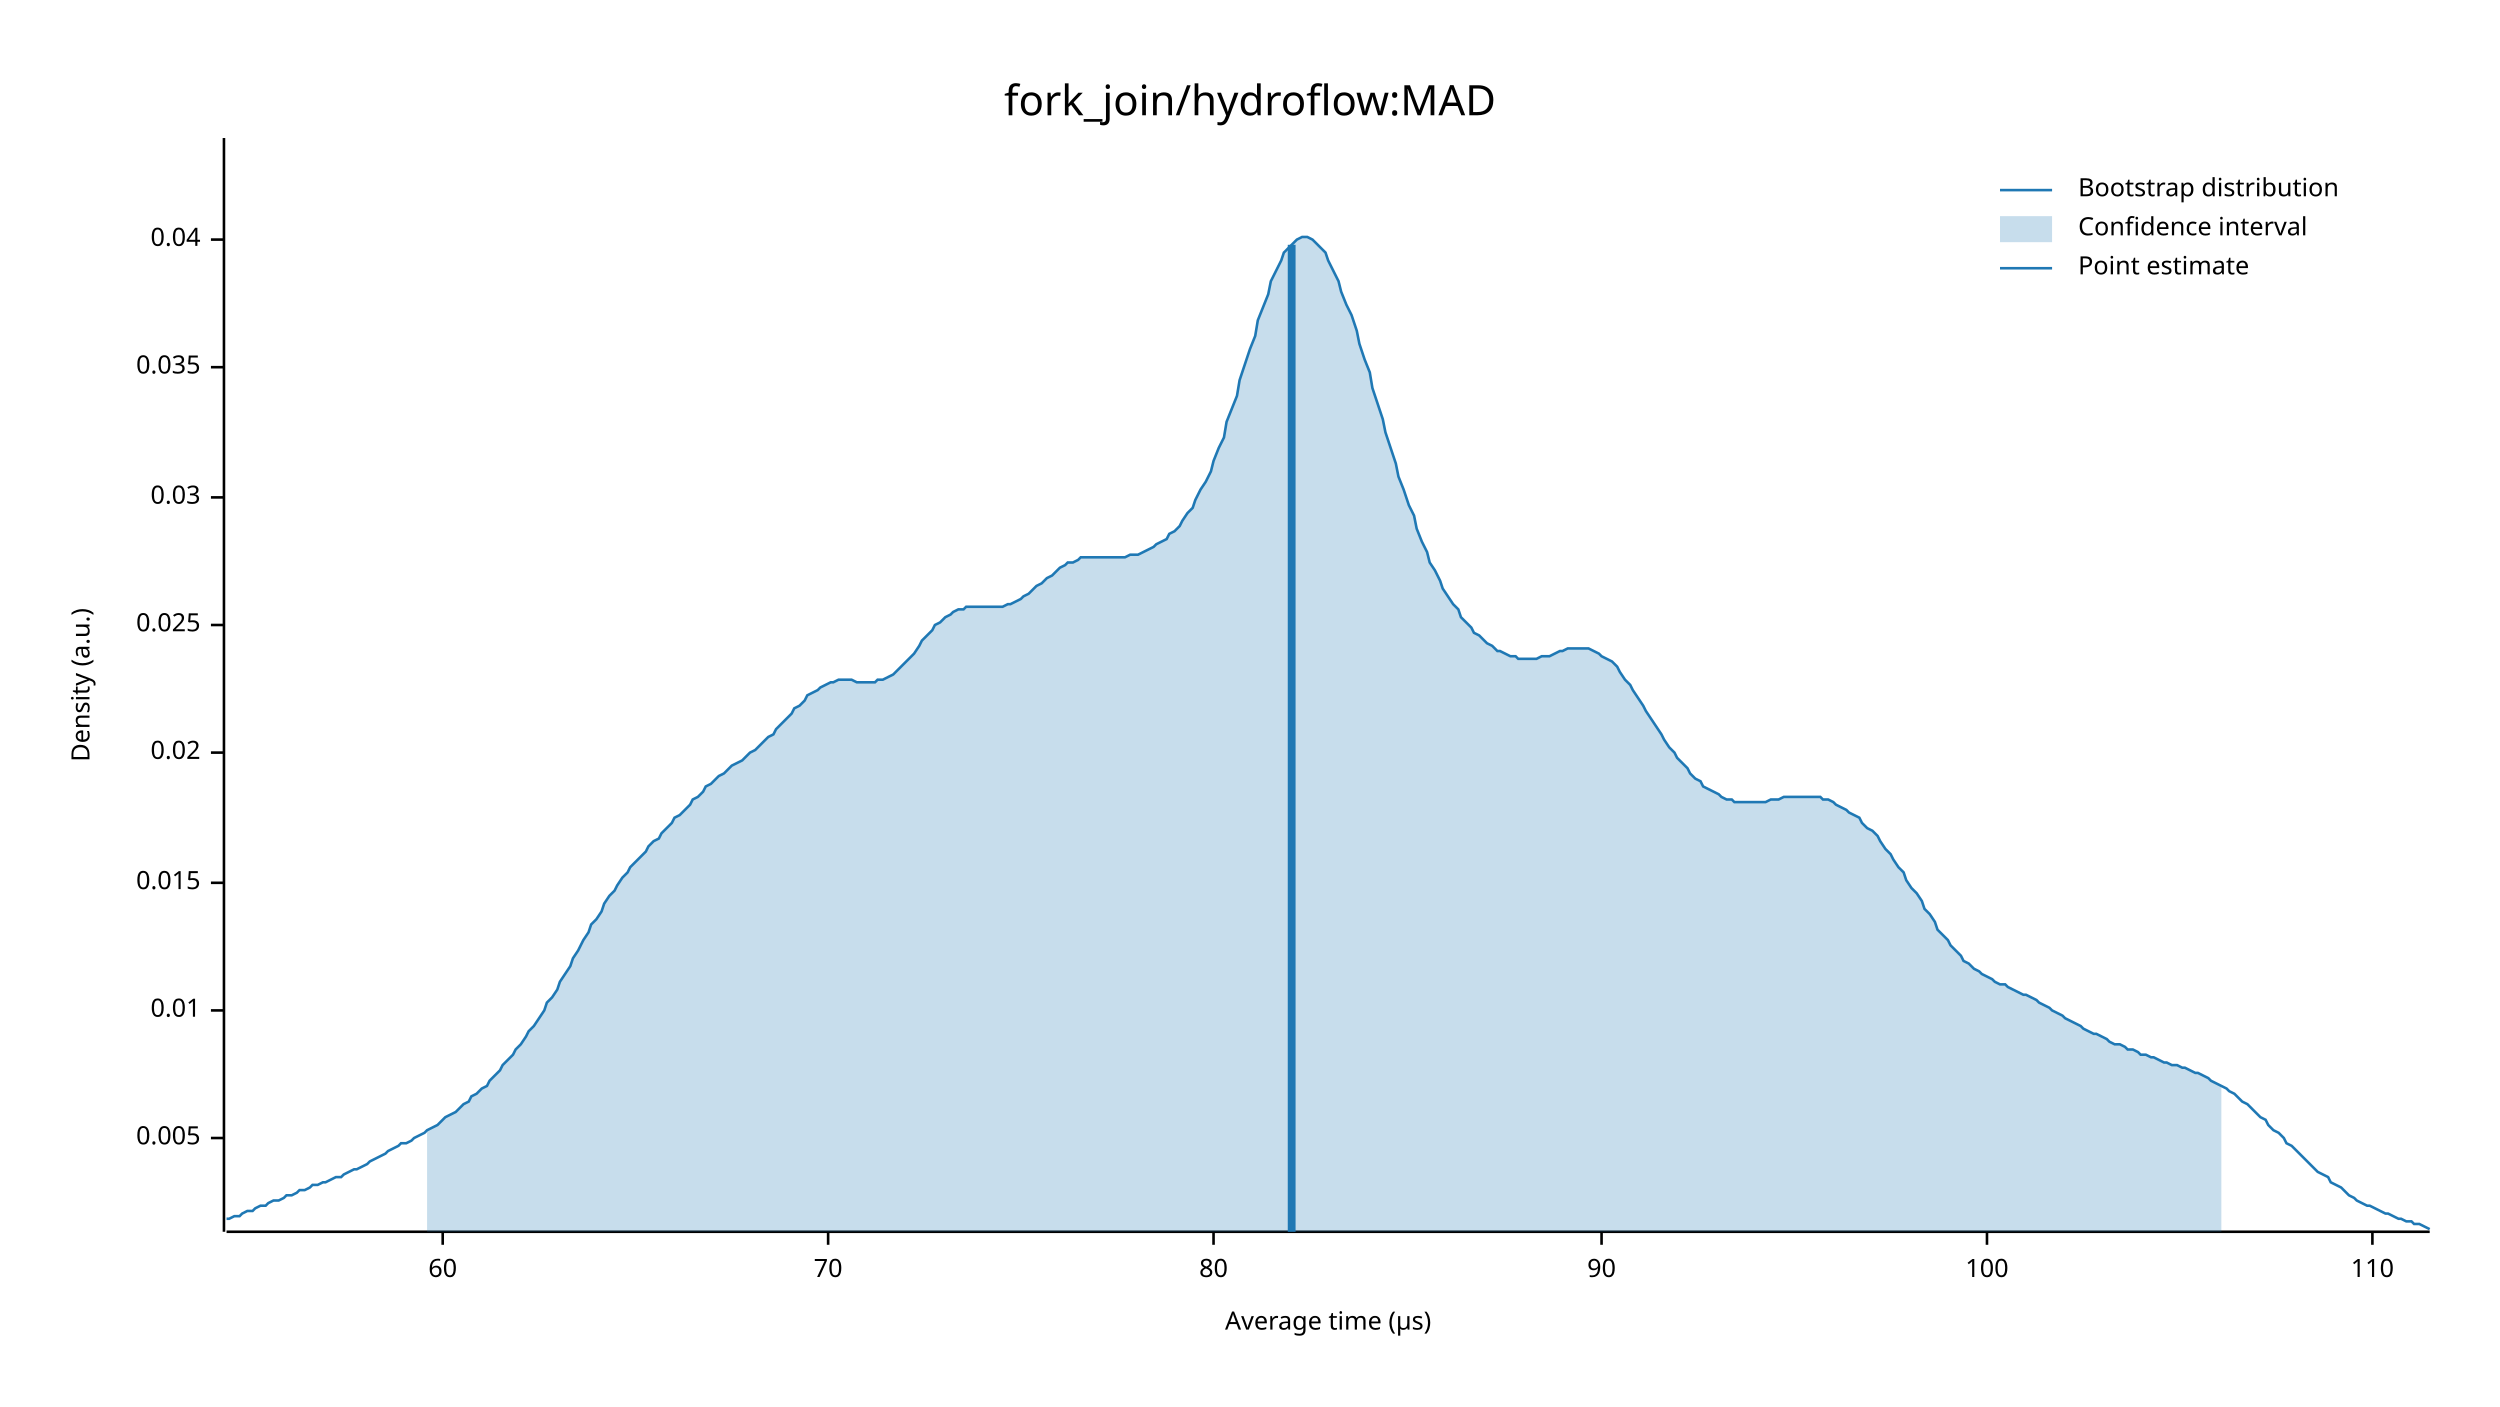
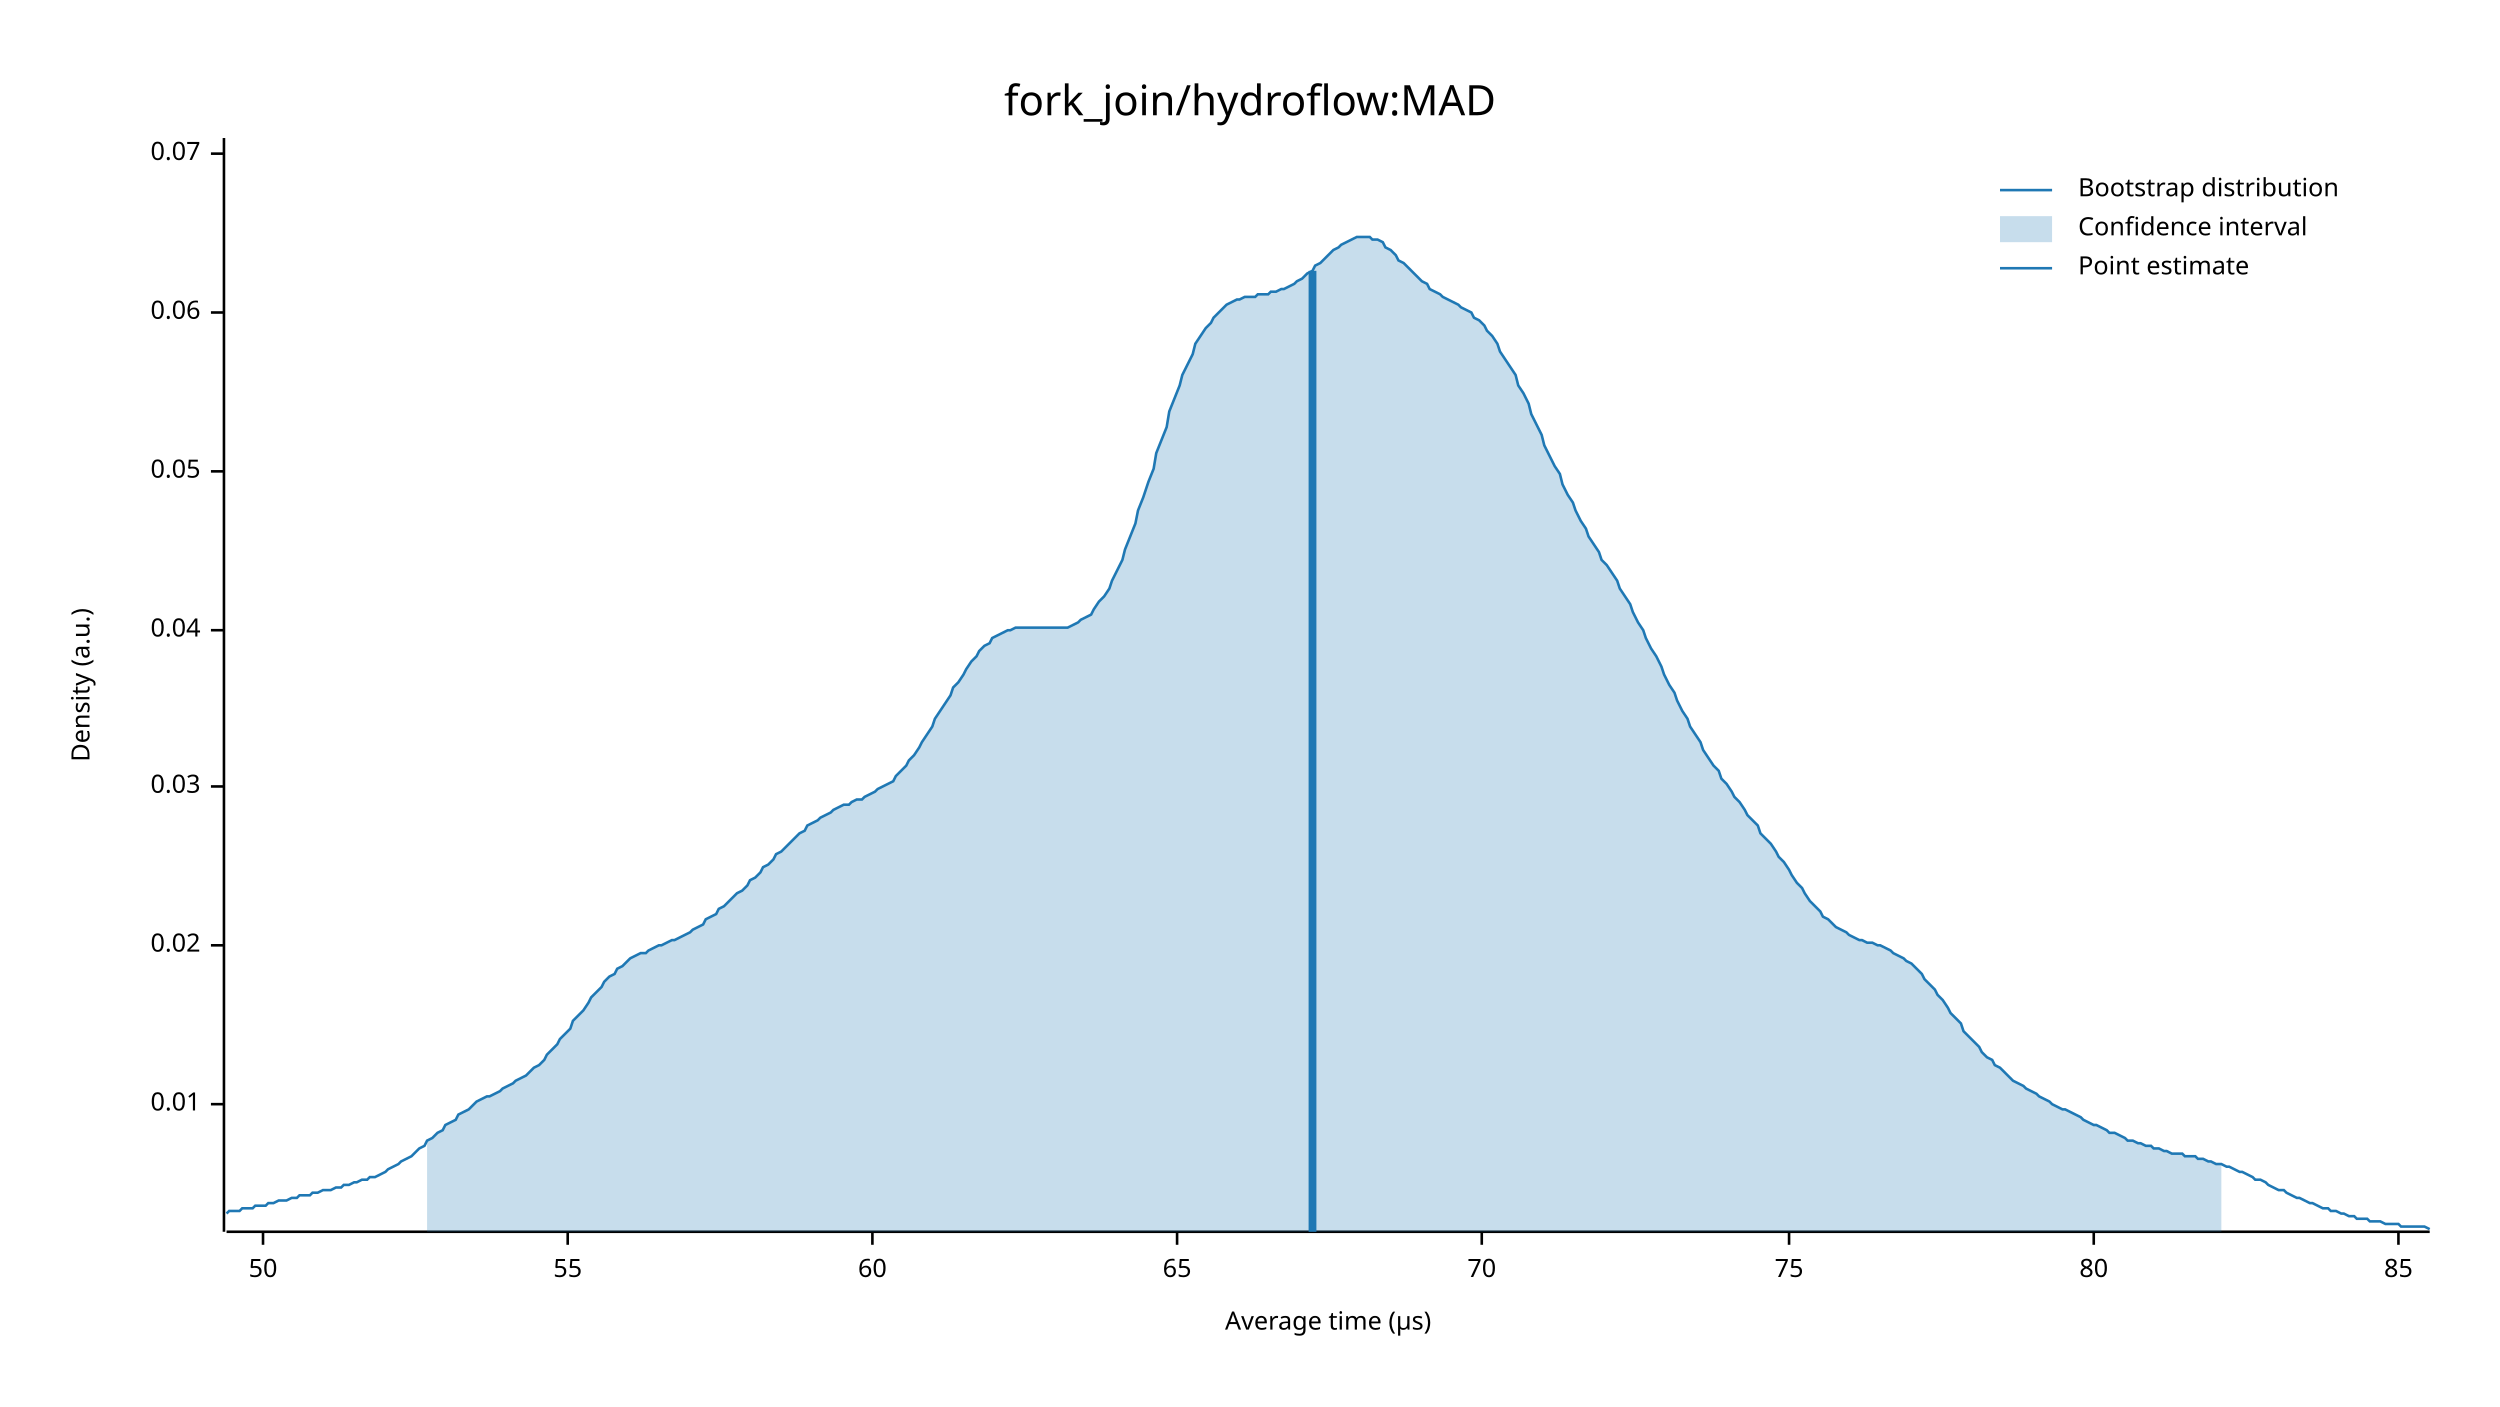
<svg xmlns="http://www.w3.org/2000/svg" width="960" height="540" viewBox="0 0 960 540">
  <text x="480" y="32" dy="0.76em" text-anchor="middle" font-family="sans-serif" font-size="16.129" opacity="1" fill="#000000">
fork_join/hydroflow:MAD
</text>
  <text x="27" y="263" dy="0.76em" text-anchor="middle" font-family="sans-serif" font-size="9.677" opacity="1" fill="#000000" transform="rotate(270, 27, 263)">
Density (a.u.)
</text>
  <text x="510" y="513" dy="-0.5ex" text-anchor="middle" font-family="sans-serif" font-size="9.677" opacity="1" fill="#000000">
Average time (µs)
</text>
  <polyline fill="none" opacity="1" stroke="#000000" stroke-width="1" points="86,53 86,473 " />
-   <text x="77" y="437" dy="0.5ex" text-anchor="end" font-family="sans-serif" font-size="9.677" opacity="1" fill="#000000">
- 0.005
- </text>
-   <polyline fill="none" opacity="1" stroke="#000000" stroke-width="1" points="81,437 86,437 " />
-   <text x="77" y="388" dy="0.5ex" text-anchor="end" font-family="sans-serif" font-size="9.677" opacity="1" fill="#000000">
+   <text x="77" y="424" dy="0.5ex" text-anchor="end" font-family="sans-serif" font-size="9.677" opacity="1" fill="#000000">
0.01
</text>
-   <polyline fill="none" opacity="1" stroke="#000000" stroke-width="1" points="81,388 86,388 " />
-   <text x="77" y="339" dy="0.5ex" text-anchor="end" font-family="sans-serif" font-size="9.677" opacity="1" fill="#000000">
- 0.015
- </text>
-   <polyline fill="none" opacity="1" stroke="#000000" stroke-width="1" points="81,339 86,339 " />
-   <text x="77" y="289" dy="0.5ex" text-anchor="end" font-family="sans-serif" font-size="9.677" opacity="1" fill="#000000">
+   <polyline fill="none" opacity="1" stroke="#000000" stroke-width="1" points="81,424 86,424 " />
+   <text x="77" y="363" dy="0.5ex" text-anchor="end" font-family="sans-serif" font-size="9.677" opacity="1" fill="#000000">
0.02
</text>
-   <polyline fill="none" opacity="1" stroke="#000000" stroke-width="1" points="81,289 86,289 " />
-   <text x="77" y="240" dy="0.5ex" text-anchor="end" font-family="sans-serif" font-size="9.677" opacity="1" fill="#000000">
- 0.025
- </text>
-   <polyline fill="none" opacity="1" stroke="#000000" stroke-width="1" points="81,240 86,240 " />
-   <text x="77" y="191" dy="0.5ex" text-anchor="end" font-family="sans-serif" font-size="9.677" opacity="1" fill="#000000">
+   <polyline fill="none" opacity="1" stroke="#000000" stroke-width="1" points="81,363 86,363 " />
+   <text x="77" y="302" dy="0.5ex" text-anchor="end" font-family="sans-serif" font-size="9.677" opacity="1" fill="#000000">
0.03
</text>
-   <polyline fill="none" opacity="1" stroke="#000000" stroke-width="1" points="81,191 86,191 " />
-   <text x="77" y="141" dy="0.5ex" text-anchor="end" font-family="sans-serif" font-size="9.677" opacity="1" fill="#000000">
- 0.035
- </text>
-   <polyline fill="none" opacity="1" stroke="#000000" stroke-width="1" points="81,141 86,141 " />
-   <text x="77" y="92" dy="0.5ex" text-anchor="end" font-family="sans-serif" font-size="9.677" opacity="1" fill="#000000">
+   <polyline fill="none" opacity="1" stroke="#000000" stroke-width="1" points="81,302 86,302 " />
+   <text x="77" y="242" dy="0.5ex" text-anchor="end" font-family="sans-serif" font-size="9.677" opacity="1" fill="#000000">
0.04
</text>
-   <polyline fill="none" opacity="1" stroke="#000000" stroke-width="1" points="81,92 86,92 " />
+   <polyline fill="none" opacity="1" stroke="#000000" stroke-width="1" points="81,242 86,242 " />
+   <text x="77" y="181" dy="0.5ex" text-anchor="end" font-family="sans-serif" font-size="9.677" opacity="1" fill="#000000">
+ 0.05
+ </text>
+   <polyline fill="none" opacity="1" stroke="#000000" stroke-width="1" points="81,181 86,181 " />
+   <text x="77" y="120" dy="0.5ex" text-anchor="end" font-family="sans-serif" font-size="9.677" opacity="1" fill="#000000">
+ 0.06
+ </text>
+   <polyline fill="none" opacity="1" stroke="#000000" stroke-width="1" points="81,120 86,120 " />
+   <text x="77" y="59" dy="0.5ex" text-anchor="end" font-family="sans-serif" font-size="9.677" opacity="1" fill="#000000">
+ 0.07
+ </text>
+   <polyline fill="none" opacity="1" stroke="#000000" stroke-width="1" points="81,59 86,59 " />
  <polyline fill="none" opacity="1" stroke="#000000" stroke-width="1" points="87,473 933,473 " />
-   <text x="170" y="483" dy="0.76em" text-anchor="middle" font-family="sans-serif" font-size="9.677" opacity="1" fill="#000000">
+   <text x="101" y="483" dy="0.76em" text-anchor="middle" font-family="sans-serif" font-size="9.677" opacity="1" fill="#000000">
+ 50
+ </text>
+   <polyline fill="none" opacity="1" stroke="#000000" stroke-width="1" points="101,473 101,478 " />
+   <text x="218" y="483" dy="0.76em" text-anchor="middle" font-family="sans-serif" font-size="9.677" opacity="1" fill="#000000">
+ 55
+ </text>
+   <polyline fill="none" opacity="1" stroke="#000000" stroke-width="1" points="218,473 218,478 " />
+   <text x="335" y="483" dy="0.76em" text-anchor="middle" font-family="sans-serif" font-size="9.677" opacity="1" fill="#000000">
60
</text>
-   <polyline fill="none" opacity="1" stroke="#000000" stroke-width="1" points="170,473 170,478 " />
-   <text x="318" y="483" dy="0.76em" text-anchor="middle" font-family="sans-serif" font-size="9.677" opacity="1" fill="#000000">
+   <polyline fill="none" opacity="1" stroke="#000000" stroke-width="1" points="335,473 335,478 " />
+   <text x="452" y="483" dy="0.76em" text-anchor="middle" font-family="sans-serif" font-size="9.677" opacity="1" fill="#000000">
+ 65
+ </text>
+   <polyline fill="none" opacity="1" stroke="#000000" stroke-width="1" points="452,473 452,478 " />
+   <text x="569" y="483" dy="0.76em" text-anchor="middle" font-family="sans-serif" font-size="9.677" opacity="1" fill="#000000">
70
</text>
-   <polyline fill="none" opacity="1" stroke="#000000" stroke-width="1" points="318,473 318,478 " />
-   <text x="466" y="483" dy="0.76em" text-anchor="middle" font-family="sans-serif" font-size="9.677" opacity="1" fill="#000000">
+   <polyline fill="none" opacity="1" stroke="#000000" stroke-width="1" points="569,473 569,478 " />
+   <text x="687" y="483" dy="0.76em" text-anchor="middle" font-family="sans-serif" font-size="9.677" opacity="1" fill="#000000">
+ 75
+ </text>
+   <polyline fill="none" opacity="1" stroke="#000000" stroke-width="1" points="687,473 687,478 " />
+   <text x="804" y="483" dy="0.76em" text-anchor="middle" font-family="sans-serif" font-size="9.677" opacity="1" fill="#000000">
80
</text>
-   <polyline fill="none" opacity="1" stroke="#000000" stroke-width="1" points="466,473 466,478 " />
-   <text x="615" y="483" dy="0.76em" text-anchor="middle" font-family="sans-serif" font-size="9.677" opacity="1" fill="#000000">
- 90
+   <polyline fill="none" opacity="1" stroke="#000000" stroke-width="1" points="804,473 804,478 " />
+   <text x="921" y="483" dy="0.76em" text-anchor="middle" font-family="sans-serif" font-size="9.677" opacity="1" fill="#000000">
+ 85
</text>
-   <polyline fill="none" opacity="1" stroke="#000000" stroke-width="1" points="615,473 615,478 " />
-   <text x="763" y="483" dy="0.76em" text-anchor="middle" font-family="sans-serif" font-size="9.677" opacity="1" fill="#000000">
- 100
- </text>
-   <polyline fill="none" opacity="1" stroke="#000000" stroke-width="1" points="763,473 763,478 " />
-   <text x="911" y="483" dy="0.76em" text-anchor="middle" font-family="sans-serif" font-size="9.677" opacity="1" fill="#000000">
- 110
- </text>
-   <polyline fill="none" opacity="1" stroke="#000000" stroke-width="1" points="911,473 911,478 " />
-   <polyline fill="none" opacity="1" stroke="#1F78B4" stroke-width="1" points="87,468 88,468 90,467 92,467 93,466 95,465 97,465 98,464 100,463 102,463 103,462 105,461 107,461 109,460 110,459 112,459 114,458 115,457 117,457 119,456 120,455 122,455 124,454 125,454 127,453 129,452 131,452 132,451 134,450 136,449 137,449 139,448 141,447 142,446 144,445 146,444 148,443 149,442 151,441 153,440 154,439 156,439 158,438 159,437 161,436 163,435 164,434 166,433 168,432 170,430 171,429 173,428 175,427 176,426 178,424 180,423 181,421 183,420 185,418 187,417 188,415 190,413 192,411 193,409 195,407 197,405 198,403 200,401 202,398 203,396 205,394 207,391 209,388 210,385 212,383 214,380 215,377 217,374 219,371 220,368 222,365 224,361 226,358 227,355 229,353 231,350 232,347 234,344 236,342 237,340 239,337 241,335 242,333 244,331 246,329 248,327 249,325 251,323 253,322 254,320 256,318 258,316 259,314 261,313 263,311 265,309 266,307 268,306 270,304 271,302 273,301 275,299 276,298 278,297 280,295 281,294 283,293 285,292 287,290 288,289 290,288 292,286 293,285 295,283 297,282 298,280 300,278 302,276 304,274 305,272 307,271 309,269 310,267 312,266 314,265 315,264 317,263 319,262 320,262 322,261 324,261 326,261 327,261 329,262 331,262 332,262 334,262 336,262 337,261 339,261 341,260 343,259 344,258 346,256 348,254 349,253 351,251 353,248 354,246 356,244 358,242 359,240 361,239 363,237 365,236 366,235 368,234 370,234 371,233 373,233 375,233 376,233 378,233 380,233 381,233 383,233 385,233 387,232 388,232 390,231 392,230 393,229 395,228 397,226 398,225 400,224 402,222 404,221 405,220 407,218 409,217 410,216 412,216 414,215 415,214 417,214 419,214 420,214 422,214 424,214 426,214 427,214 429,214 431,214 432,214 434,213 436,213 437,213 439,212 441,211 443,210 444,209 446,208 448,207 449,205 451,204 453,202 454,200 456,197 458,195 459,192 461,188 463,185 465,181 466,177 468,172 470,168 471,162 473,157 475,152 476,146 478,140 480,134 482,129 483,123 485,118 487,113 488,108 490,104 492,100 493,97 495,95 497,93 498,92 500,91 502,91 504,92 505,93 507,95 509,97 510,100 512,104 514,108 515,112 517,117 519,121 521,127 522,132 524,138 526,143 527,149 529,155 531,161 532,166 534,172 536,178 537,183 539,188 541,194 543,198 544,203 546,208 548,212 549,216 551,219 553,223 554,226 556,229 558,232 560,234 561,237 563,239 565,241 566,243 568,244 570,246 571,247 573,248 575,250 576,250 578,251 580,252 582,252 583,253 585,253 587,253 588,253 590,253 592,252 593,252 595,252 597,251 599,250 600,250 602,249 604,249 605,249 607,249 609,249 610,249 612,250 614,251 615,252 617,253 619,254 621,256 622,258 624,261 626,263 627,265 629,268 631,271 632,273 634,276 636,279 638,282 639,284 641,287 643,289 644,291 646,293 648,295 649,297 651,299 653,300 654,302 656,303 658,304 660,305 661,306 663,307 665,307 666,308 668,308 670,308 671,308 673,308 675,308 676,308 678,308 680,307 682,307 683,307 685,306 687,306 688,306 690,306 692,306 693,306 695,306 697,306 699,306 700,307 702,307 704,308 705,309 707,310 709,311 710,312 712,313 714,314 715,316 717,318 719,319 721,321 722,323 724,326 726,328 727,330 729,333 731,335 732,338 734,341 736,343 738,346 739,349 741,351 743,354 744,357 746,359 748,361 749,363 751,365 753,367 754,369 756,370 758,372 760,373 761,374 763,375 765,376 766,377 768,378 770,378 771,379 773,380 775,381 777,382 778,382 780,383 782,384 783,385 785,386 787,387 788,388 790,389 792,390 793,391 795,392 797,393 799,394 800,395 802,396 804,397 805,397 807,398 809,399 810,400 812,401 814,401 816,402 817,403 819,403 821,404 822,405 824,405 826,406 827,406 829,407 831,408 832,408 834,409 836,409 838,410 839,410 841,411 843,412 844,412 846,413 848,414 849,415 851,416 853,417 855,418 856,419 858,420 860,422 861,423 863,424 865,426 866,427 868,429 870,430 871,432 873,434 875,435 877,437 878,439 880,440 882,442 883,443 885,445 887,447 888,448 890,450 892,451 894,452 895,454 897,455 899,456 900,457 902,459 904,460 905,461 907,462 909,463 910,463 912,464 914,465 916,466 917,466 919,467 921,468 922,468 924,469 926,469 927,470 929,470 931,471 933,472 " />
-   <polygon opacity="0.25" fill="#1F78B4" points="164,434 166,433 168,432 170,430 171,429 173,428 175,427 176,426 178,424 180,423 181,421 183,420 185,418 187,417 188,415 190,413 192,411 193,409 195,407 197,405 198,403 200,401 202,398 203,396 205,394 207,391 209,388 210,385 212,383 214,380 215,377 217,374 219,371 220,368 222,365 224,361 226,358 227,355 229,353 231,350 232,347 234,344 236,342 237,340 239,337 241,335 242,333 244,331 246,329 248,327 249,325 251,323 253,322 254,320 256,318 258,316 259,314 261,313 263,311 265,309 266,307 268,306 270,304 271,302 273,301 275,299 276,298 278,297 280,295 281,294 283,293 285,292 287,290 288,289 290,288 292,286 293,285 295,283 297,282 298,280 300,278 302,276 304,274 305,272 307,271 309,269 310,267 312,266 314,265 315,264 317,263 319,262 320,262 322,261 324,261 326,261 327,261 329,262 331,262 332,262 334,262 336,262 337,261 339,261 341,260 343,259 344,258 346,256 348,254 349,253 351,251 353,248 354,246 356,244 358,242 359,240 361,239 363,237 365,236 366,235 368,234 370,234 371,233 373,233 375,233 376,233 378,233 380,233 381,233 383,233 385,233 387,232 388,232 390,231 392,230 393,229 395,228 397,226 398,225 400,224 402,222 404,221 405,220 407,218 409,217 410,216 412,216 414,215 415,214 417,214 419,214 420,214 422,214 424,214 426,214 427,214 429,214 431,214 432,214 434,213 436,213 437,213 439,212 441,211 443,210 444,209 446,208 448,207 449,205 451,204 453,202 454,200 456,197 458,195 459,192 461,188 463,185 465,181 466,177 468,172 470,168 471,162 473,157 475,152 476,146 478,140 480,134 482,129 483,123 485,118 487,113 488,108 490,104 492,100 493,97 495,95 497,93 498,92 500,91 502,91 504,92 505,93 507,95 509,97 510,100 512,104 514,108 515,112 517,117 519,121 521,127 522,132 524,138 526,143 527,149 529,155 531,161 532,166 534,172 536,178 537,183 539,188 541,194 543,198 544,203 546,208 548,212 549,216 551,219 553,223 554,226 556,229 558,232 560,234 561,237 563,239 565,241 566,243 568,244 570,246 571,247 573,248 575,250 576,250 578,251 580,252 582,252 583,253 585,253 587,253 588,253 590,253 592,252 593,252 595,252 597,251 599,250 600,250 602,249 604,249 605,249 607,249 609,249 610,249 612,250 614,251 615,252 617,253 619,254 621,256 622,258 624,261 626,263 627,265 629,268 631,271 632,273 634,276 636,279 638,282 639,284 641,287 643,289 644,291 646,293 648,295 649,297 651,299 653,300 654,302 656,303 658,304 660,305 661,306 663,307 665,307 666,308 668,308 670,308 671,308 673,308 675,308 676,308 678,308 680,307 682,307 683,307 685,306 687,306 688,306 690,306 692,306 693,306 695,306 697,306 699,306 700,307 702,307 704,308 705,309 707,310 709,311 710,312 712,313 714,314 715,316 717,318 719,319 721,321 722,323 724,326 726,328 727,330 729,333 731,335 732,338 734,341 736,343 738,346 739,349 741,351 743,354 744,357 746,359 748,361 749,363 751,365 753,367 754,369 756,370 758,372 760,373 761,374 763,375 765,376 766,377 768,378 770,378 771,379 773,380 775,381 777,382 778,382 780,383 782,384 783,385 785,386 787,387 788,388 790,389 792,390 793,391 795,392 797,393 799,394 800,395 802,396 804,397 805,397 807,398 809,399 810,400 812,401 814,401 816,402 817,403 819,403 821,404 822,405 824,405 826,406 827,406 829,407 831,408 832,408 834,409 836,409 838,410 839,410 841,411 843,412 844,412 846,413 848,414 849,415 851,416 853,417 853,473 164,473 " />
-   <polyline fill="none" opacity="1" stroke="#1F78B4" stroke-width="3" points="496,473 496,94 " />
+   <polyline fill="none" opacity="1" stroke="#000000" stroke-width="1" points="921,473 921,478 " />
+   <polyline fill="none" opacity="1" stroke="#1F78B4" stroke-width="1" points="87,466 88,465 90,465 92,465 93,464 95,464 97,464 98,463 100,463 102,463 103,462 105,462 107,461 109,461 110,461 112,460 114,460 115,459 117,459 119,459 120,458 122,458 124,457 125,457 127,457 129,456 131,456 132,455 134,455 136,454 137,454 139,453 141,453 142,452 144,452 146,451 148,450 149,449 151,448 153,447 154,446 156,445 158,444 159,443 161,441 163,440 164,438 166,437 168,435 170,434 171,432 173,431 175,430 176,428 178,427 180,426 181,425 183,423 185,422 187,421 188,421 190,420 192,419 193,418 195,417 197,416 198,415 200,414 202,413 203,412 205,410 207,409 209,407 210,405 212,403 214,401 215,399 217,397 219,395 220,392 222,390 224,388 226,385 227,383 229,381 231,379 232,377 234,375 236,374 237,372 239,371 241,369 242,368 244,367 246,366 248,366 249,365 251,364 253,363 254,363 256,362 258,361 259,361 261,360 263,359 265,358 266,357 268,356 270,355 271,353 273,352 275,351 276,349 278,348 280,346 281,345 283,343 285,342 287,340 288,338 290,337 292,335 293,333 295,332 297,330 298,328 300,327 302,325 304,323 305,322 307,320 309,319 310,317 312,316 314,315 315,314 317,313 319,312 320,311 322,310 324,309 326,309 327,308 329,307 331,307 332,306 334,305 336,304 337,303 339,302 341,301 343,300 344,298 346,296 348,294 349,292 351,290 353,287 354,285 356,282 358,279 359,276 361,273 363,270 365,267 366,264 368,262 370,259 371,257 373,254 375,252 376,250 378,248 380,247 381,245 383,244 385,243 387,242 388,242 390,241 392,241 393,241 395,241 397,241 398,241 400,241 402,241 404,241 405,241 407,241 409,241 410,241 412,240 414,239 415,238 417,237 419,236 420,234 422,231 424,229 426,226 427,223 429,219 431,215 432,211 434,206 436,201 437,196 439,191 441,185 443,180 444,174 446,169 448,164 449,158 451,153 453,148 454,144 456,140 458,136 459,132 461,129 463,126 465,124 466,122 468,120 470,118 471,117 473,116 475,115 476,115 478,114 480,114 482,114 483,113 485,113 487,113 488,112 490,112 492,111 493,111 495,110 497,109 498,108 500,107 502,105 504,104 505,102 507,101 509,99 510,98 512,96 514,95 515,94 517,93 519,92 521,91 522,91 524,91 526,91 527,92 529,92 531,93 532,95 534,96 536,98 537,100 539,101 541,103 543,105 544,106 546,108 548,109 549,111 551,112 553,113 554,114 556,115 558,116 560,117 561,118 563,119 565,120 566,122 568,123 570,125 571,127 573,129 575,132 576,135 578,138 580,141 582,144 583,148 585,151 587,155 588,159 590,163 592,167 593,171 595,175 597,179 599,182 600,186 602,190 604,193 605,196 607,200 609,203 610,206 612,209 614,212 615,215 617,217 619,220 621,223 622,226 624,229 626,232 627,235 629,239 631,242 632,245 634,249 636,252 638,256 639,259 641,263 643,266 644,269 646,273 648,276 649,279 651,282 653,285 654,288 656,291 658,294 660,296 661,299 663,301 665,304 666,306 668,308 670,311 671,313 673,315 675,317 676,320 678,322 680,324 682,327 683,329 685,331 687,334 688,336 690,339 692,341 693,343 695,346 697,348 699,350 700,352 702,353 704,355 705,356 707,357 709,358 710,359 712,360 714,361 715,361 717,362 719,362 721,363 722,363 724,364 726,365 727,366 729,367 731,368 732,369 734,370 736,372 738,374 739,376 741,378 743,380 744,382 746,384 748,387 749,389 751,391 753,393 754,396 756,398 758,400 760,402 761,404 763,406 765,407 766,409 768,410 770,412 771,413 773,415 775,416 777,417 778,418 780,419 782,420 783,421 785,422 787,423 788,424 790,425 792,426 793,426 795,427 797,428 799,429 800,430 802,431 804,432 805,432 807,433 809,434 810,435 812,435 814,436 816,437 817,438 819,438 821,439 822,439 824,440 826,440 827,441 829,441 831,442 832,442 834,443 836,443 838,443 839,444 841,444 843,444 844,445 846,445 848,446 849,446 851,447 853,447 855,448 856,448 858,449 860,450 861,450 863,451 865,452 866,453 868,453 870,454 871,455 873,456 875,457 877,457 878,458 880,459 882,460 883,460 885,461 887,462 888,462 890,463 892,464 894,464 895,465 897,465 899,466 900,466 902,467 904,467 905,468 907,468 909,468 910,469 912,469 914,469 916,470 917,470 919,470 921,470 922,471 924,471 926,471 927,471 929,471 931,471 933,472 " />
+   <polygon opacity="0.25" fill="#1F78B4" points="164,438 166,437 168,435 170,434 171,432 173,431 175,430 176,428 178,427 180,426 181,425 183,423 185,422 187,421 188,421 190,420 192,419 193,418 195,417 197,416 198,415 200,414 202,413 203,412 205,410 207,409 209,407 210,405 212,403 214,401 215,399 217,397 219,395 220,392 222,390 224,388 226,385 227,383 229,381 231,379 232,377 234,375 236,374 237,372 239,371 241,369 242,368 244,367 246,366 248,366 249,365 251,364 253,363 254,363 256,362 258,361 259,361 261,360 263,359 265,358 266,357 268,356 270,355 271,353 273,352 275,351 276,349 278,348 280,346 281,345 283,343 285,342 287,340 288,338 290,337 292,335 293,333 295,332 297,330 298,328 300,327 302,325 304,323 305,322 307,320 309,319 310,317 312,316 314,315 315,314 317,313 319,312 320,311 322,310 324,309 326,309 327,308 329,307 331,307 332,306 334,305 336,304 337,303 339,302 341,301 343,300 344,298 346,296 348,294 349,292 351,290 353,287 354,285 356,282 358,279 359,276 361,273 363,270 365,267 366,264 368,262 370,259 371,257 373,254 375,252 376,250 378,248 380,247 381,245 383,244 385,243 387,242 388,242 390,241 392,241 393,241 395,241 397,241 398,241 400,241 402,241 404,241 405,241 407,241 409,241 410,241 412,240 414,239 415,238 417,237 419,236 420,234 422,231 424,229 426,226 427,223 429,219 431,215 432,211 434,206 436,201 437,196 439,191 441,185 443,180 444,174 446,169 448,164 449,158 451,153 453,148 454,144 456,140 458,136 459,132 461,129 463,126 465,124 466,122 468,120 470,118 471,117 473,116 475,115 476,115 478,114 480,114 482,114 483,113 485,113 487,113 488,112 490,112 492,111 493,111 495,110 497,109 498,108 500,107 502,105 504,104 505,102 507,101 509,99 510,98 512,96 514,95 515,94 517,93 519,92 521,91 522,91 524,91 526,91 527,92 529,92 531,93 532,95 534,96 536,98 537,100 539,101 541,103 543,105 544,106 546,108 548,109 549,111 551,112 553,113 554,114 556,115 558,116 560,117 561,118 563,119 565,120 566,122 568,123 570,125 571,127 573,129 575,132 576,135 578,138 580,141 582,144 583,148 585,151 587,155 588,159 590,163 592,167 593,171 595,175 597,179 599,182 600,186 602,190 604,193 605,196 607,200 609,203 610,206 612,209 614,212 615,215 617,217 619,220 621,223 622,226 624,229 626,232 627,235 629,239 631,242 632,245 634,249 636,252 638,256 639,259 641,263 643,266 644,269 646,273 648,276 649,279 651,282 653,285 654,288 656,291 658,294 660,296 661,299 663,301 665,304 666,306 668,308 670,311 671,313 673,315 675,317 676,320 678,322 680,324 682,327 683,329 685,331 687,334 688,336 690,339 692,341 693,343 695,346 697,348 699,350 700,352 702,353 704,355 705,356 707,357 709,358 710,359 712,360 714,361 715,361 717,362 719,362 721,363 722,363 724,364 726,365 727,366 729,367 731,368 732,369 734,370 736,372 738,374 739,376 741,378 743,380 744,382 746,384 748,387 749,389 751,391 753,393 754,396 756,398 758,400 760,402 761,404 763,406 765,407 766,409 768,410 770,412 771,413 773,415 775,416 777,417 778,418 780,419 782,420 783,421 785,422 787,423 788,424 790,425 792,426 793,426 795,427 797,428 799,429 800,430 802,431 804,432 805,432 807,433 809,434 810,435 812,435 814,436 816,437 817,438 819,438 821,439 822,439 824,440 826,440 827,441 829,441 831,442 832,442 834,443 836,443 838,443 839,444 841,444 843,444 844,445 846,445 848,446 849,446 851,447 853,447 853,473 164,473 " />
+   <polyline fill="none" opacity="1" stroke="#1F78B4" stroke-width="3" points="504,473 504,104 " />
  <text x="798" y="68" dy="0.76em" text-anchor="start" font-family="sans-serif" font-size="9.677" opacity="1" fill="#000000">
Bootstrap distribution
</text>
  <text x="798" y="83" dy="0.76em" text-anchor="start" font-family="sans-serif" font-size="9.677" opacity="1" fill="#000000">
Confidence interval
</text>
  <text x="798" y="98" dy="0.76em" text-anchor="start" font-family="sans-serif" font-size="9.677" opacity="1" fill="#000000">
Point estimate
</text>
  <polyline fill="none" opacity="1" stroke="#1F78B4" stroke-width="1" points="768,73 788,73 " />
  <rect x="768" y="83" width="20" height="10" opacity="0.25" fill="#1F78B4" stroke="none" />
  <polyline fill="none" opacity="1" stroke="#1F78B4" stroke-width="1" points="768,103 788,103 " />
</svg>
